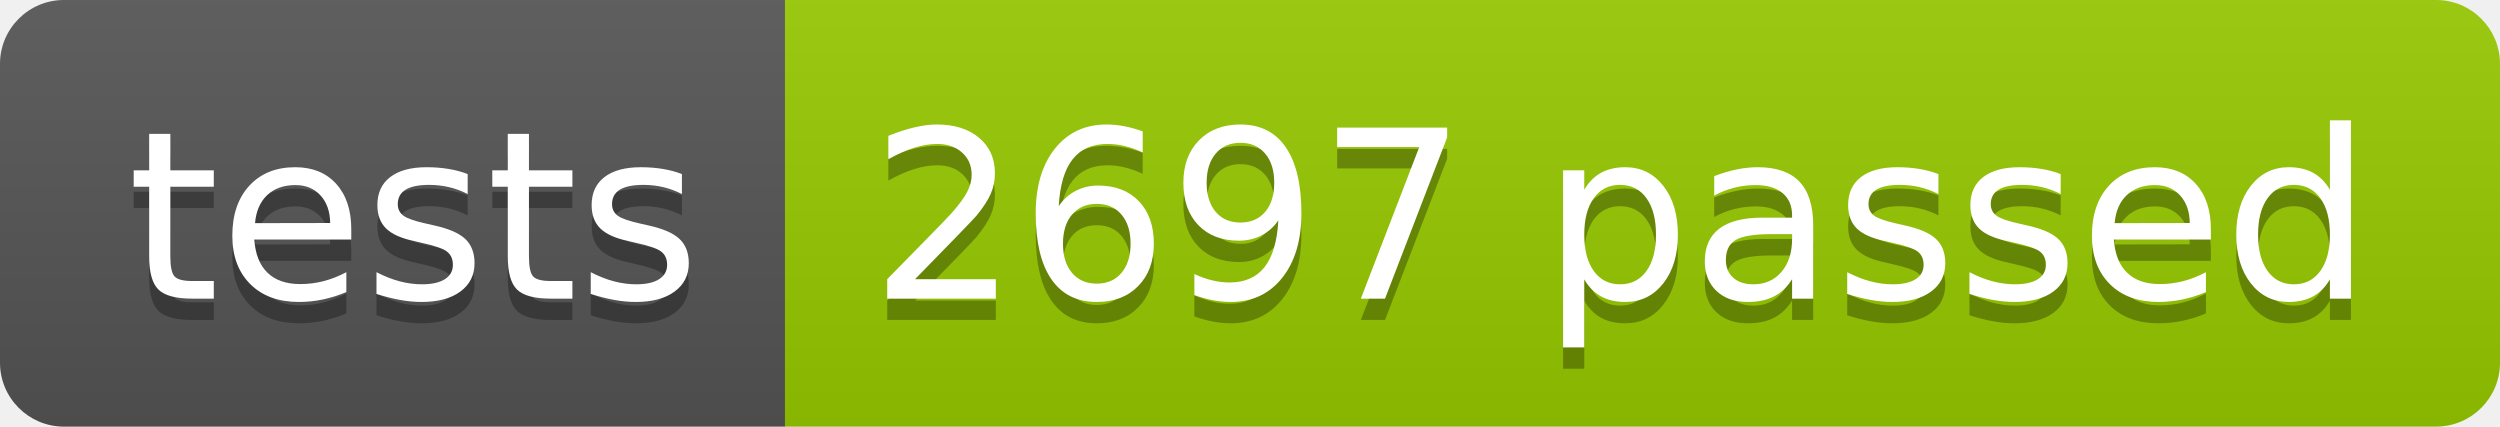
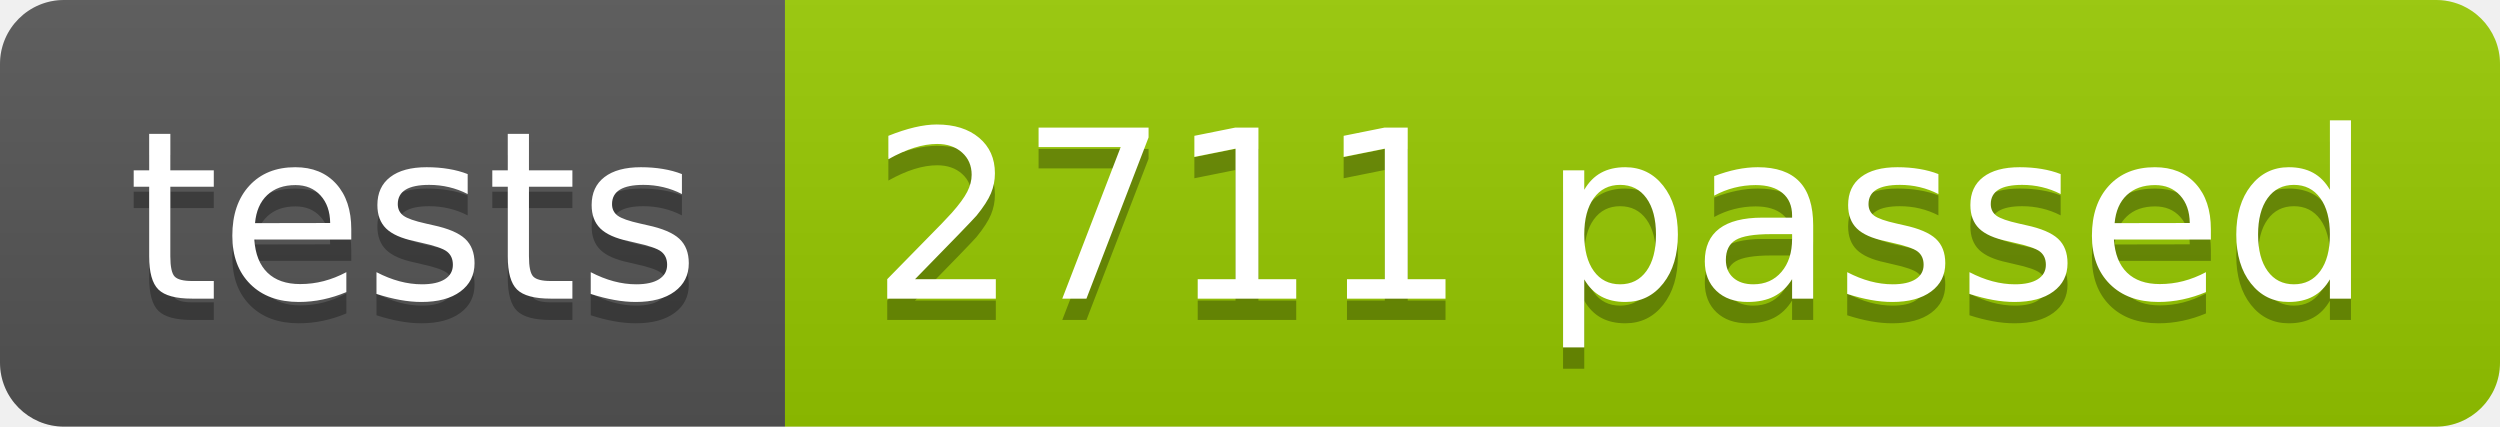
<svg xmlns="http://www.w3.org/2000/svg" width="117.2" height="20">
  <linearGradient id="smooth" x2="0" y2="100%">
    <stop offset="0" stop-color="#bbb" stop-opacity=".1" />
    <stop offset="1" stop-opacity=".1" />
  </linearGradient>
  <clipPath id="round">
    <rect width="117.2" height="20" rx="3" fill="#fff" />
  </clipPath>
  <g clip-path="url(#round)">
    <rect width="36.8" height="20" fill="#555" />
    <rect x="36.8" width="80.4" height="20" fill="#97CA00" />
    <rect width="117.2" height="20" fill="url(#smooth)" />
  </g>
  <g fill="#fff" text-anchor="middle" font-family="DejaVu Sans,Verdana,Geneva,sans-serif" font-size="110">
    <text x="194.0" y="150" fill="#010101" fill-opacity=".3" transform="scale(0.1)" textLength="268.0" lengthAdjust="spacing">tests</text>
    <text x="194.0" y="140" transform="scale(0.1)" textLength="268.0" lengthAdjust="spacing">tests</text>
-     <text x="760.0" y="150" fill="#010101" fill-opacity=".3" transform="scale(0.1)" textLength="704.0" lengthAdjust="spacing">2697 passed</text>
-     <text x="760.0" y="140" transform="scale(0.1)" textLength="704.0" lengthAdjust="spacing">2697 passed</text>
+     <text x="760.0" y="150" fill="#010101" fill-opacity=".3" transform="scale(0.1)" textLength="704.0" lengthAdjust="spacing">2711 passed</text>
+     <text x="760.0" y="140" transform="scale(0.1)" textLength="704.0" lengthAdjust="spacing">2711 passed</text>
  </g>
</svg>
